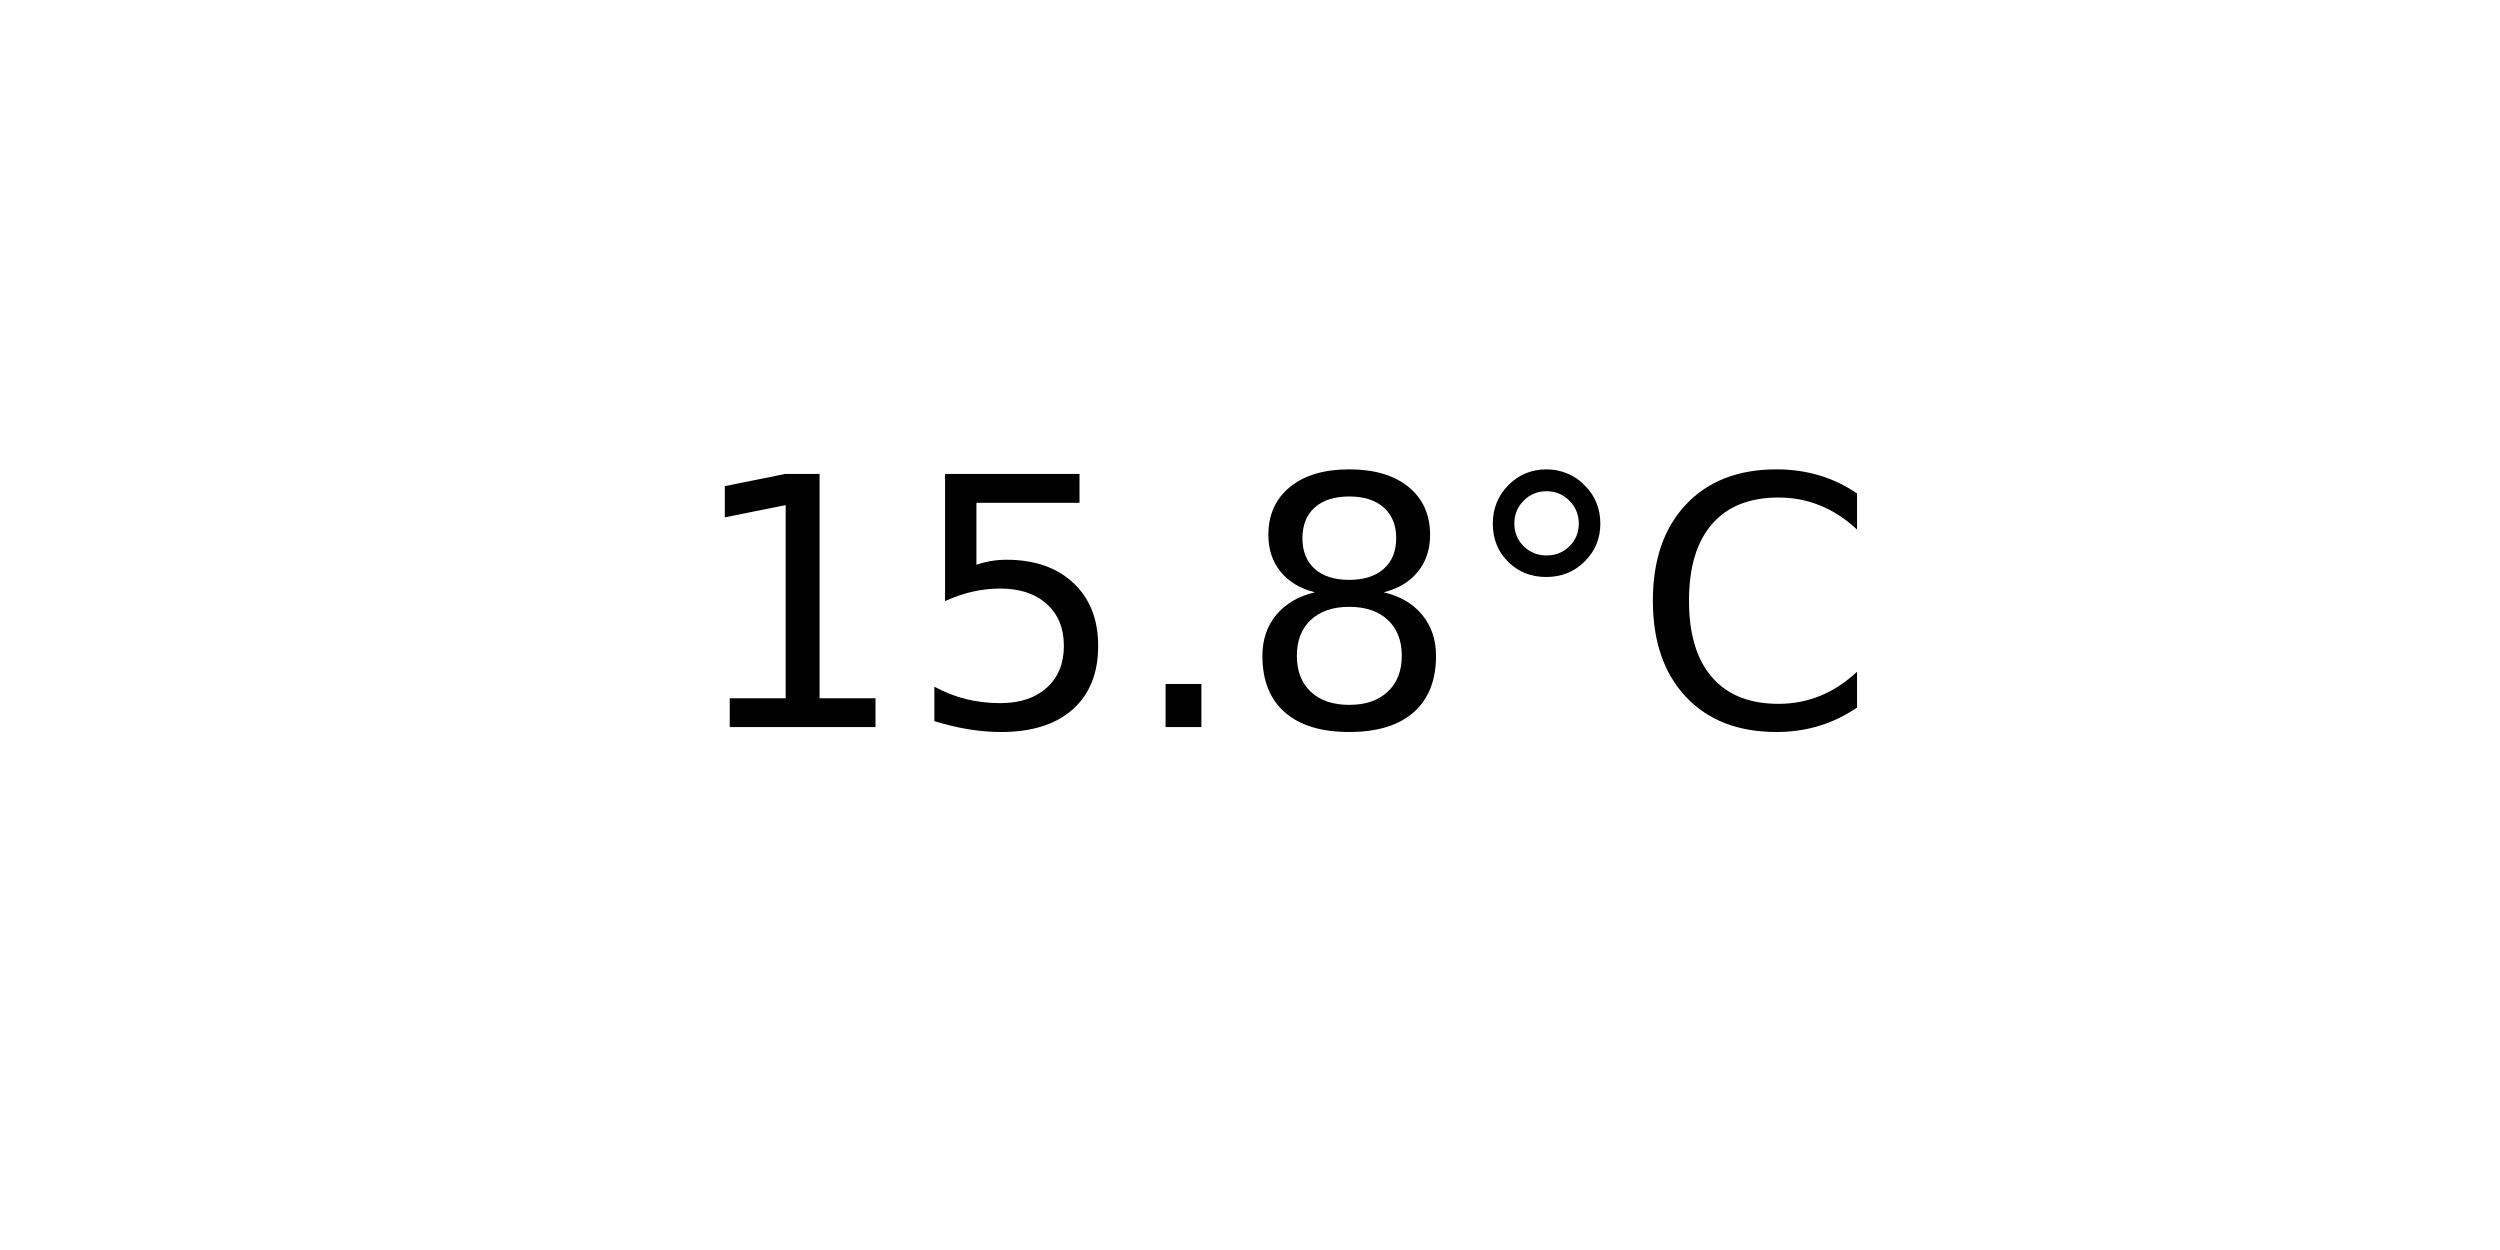
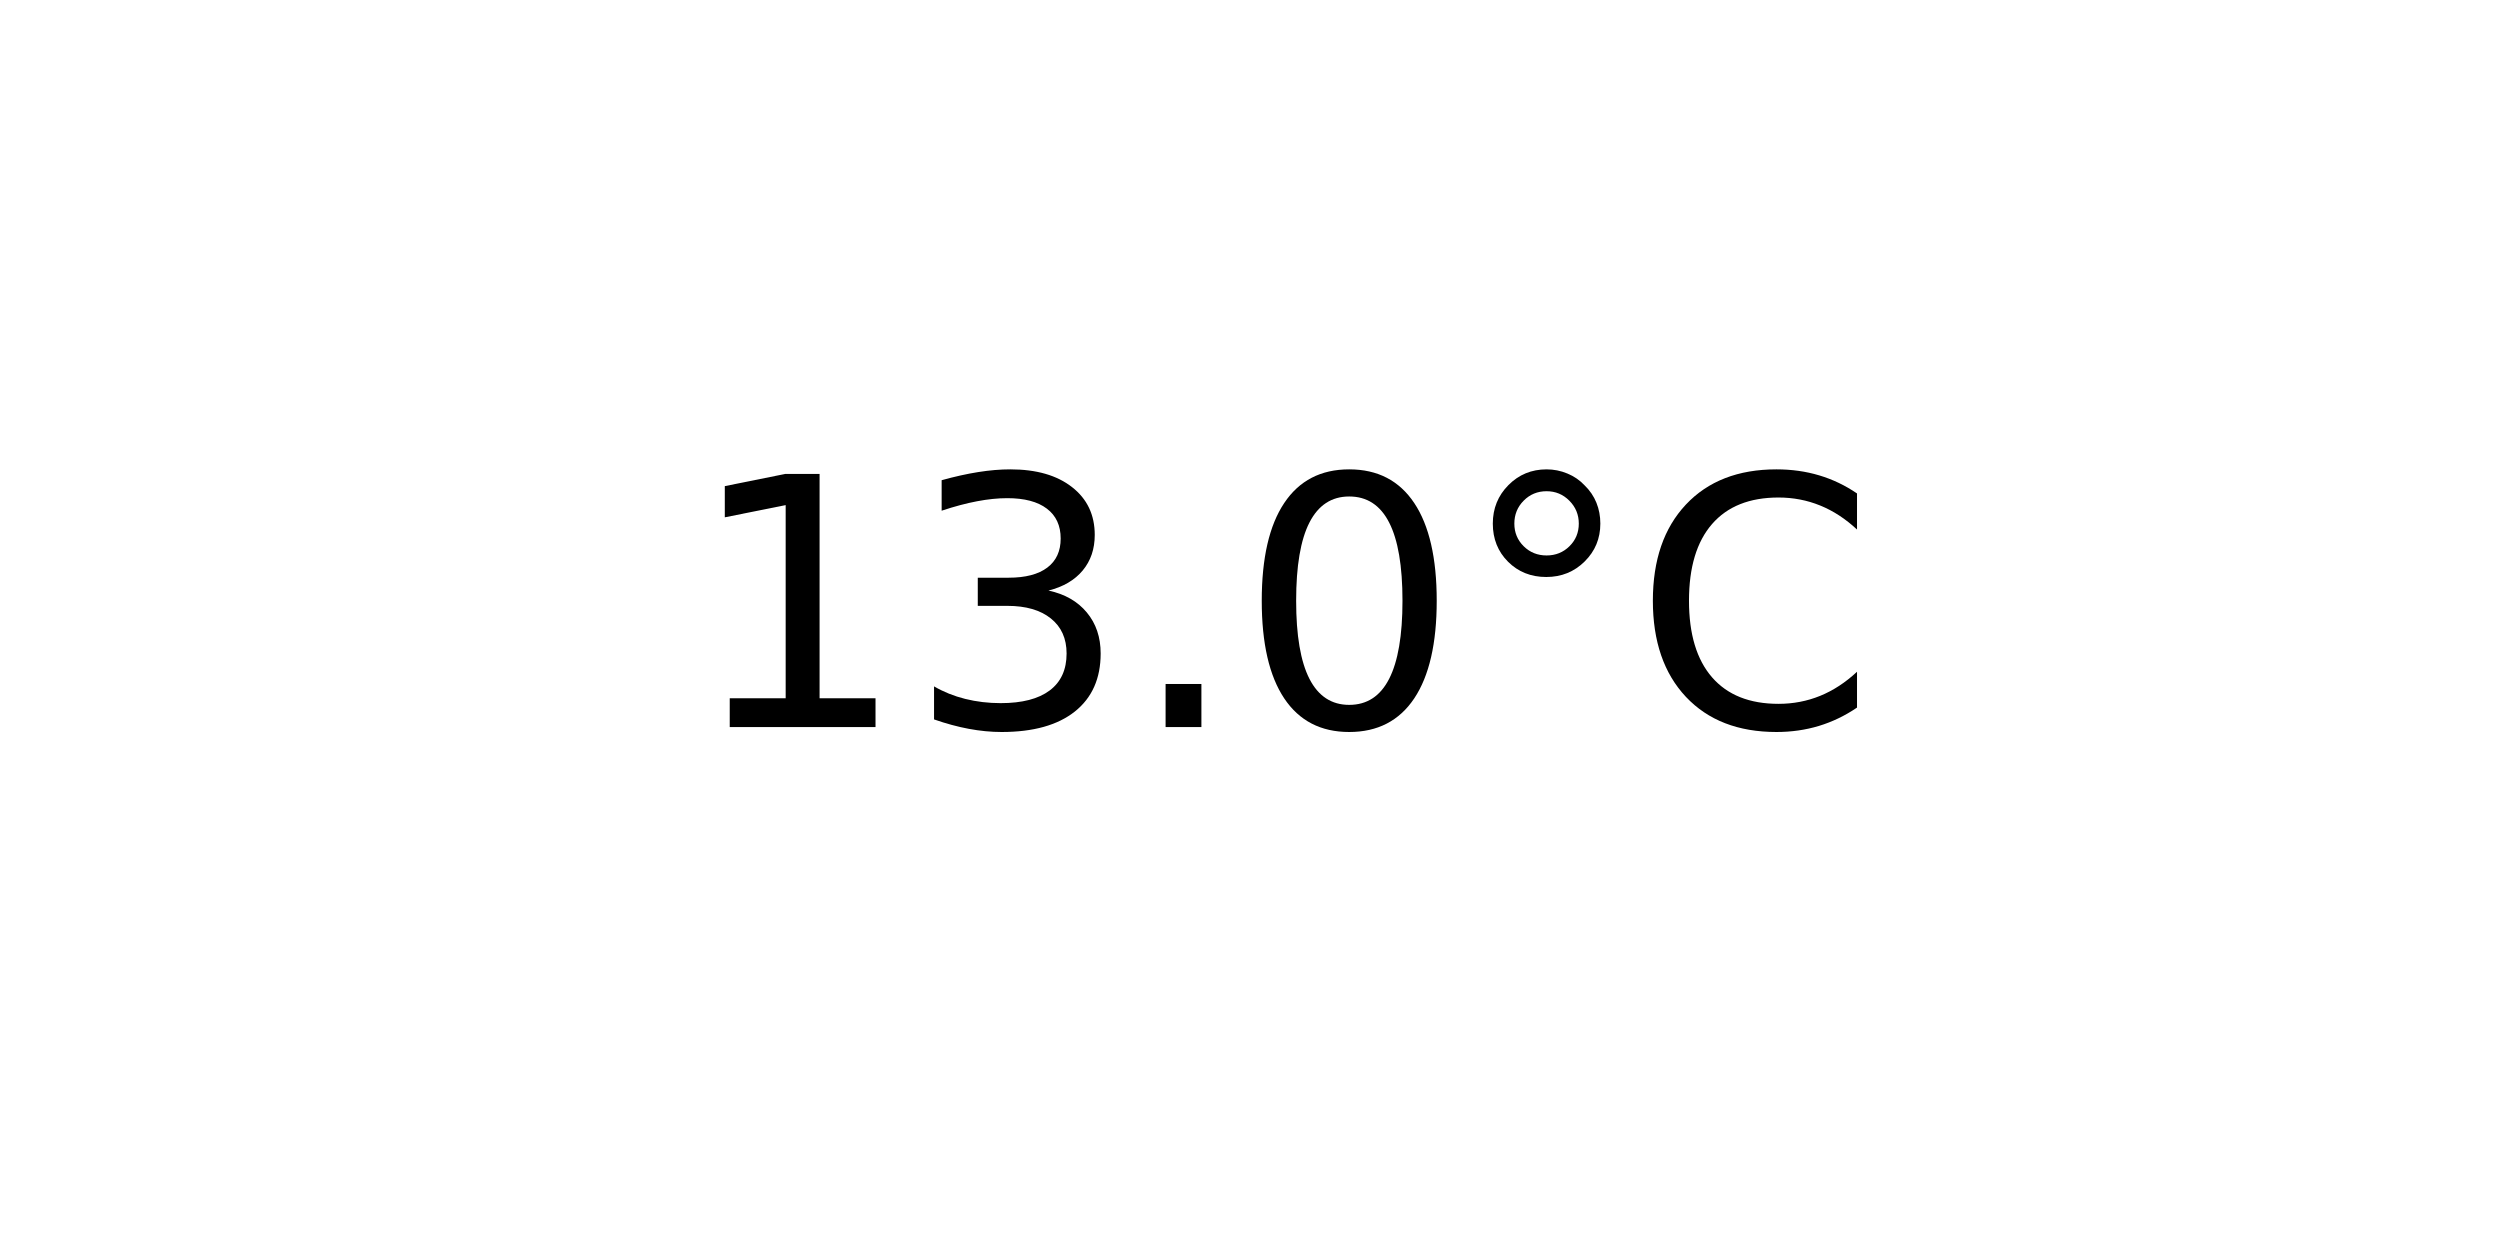
<svg xmlns="http://www.w3.org/2000/svg" xmlns:xlink="http://www.w3.org/1999/xlink" width="72pt" height="36pt" viewBox="0 0 72 36" version="1.1">
  <defs>
    <style type="text/css">*{stroke-linejoin: round; stroke-linecap: butt}</style>
  </defs>
  <g id="figure_1">
    <g id="axes_1">
      <g id="text_1">
        <g transform="translate(19.77578 20.93937) scale(0.1 -0.1)">
          <defs>
            <path id="DejaVuSans-31" d="M 794 531  L 1825 531  L 1825 4091  L 703 3866  L 703 4441  L 1819 4666  L 2450 4666  L 2450 531  L 3481 531  L 3481 0  L 794 0  L 794 531  z " transform="scale(0.015625)" />
-             <path id="DejaVuSans-35" d="M 691 4666  L 3169 4666  L 3169 4134  L 1269 4134  L 1269 2991  Q 1406 3038 1543 3061  Q 1681 3084 1819 3084  Q 2600 3084 3056 2656  Q 3513 2228 3513 1497  Q 3513 744 3044 326  Q 2575 -91 1722 -91  Q 1428 -91 1123 -41  Q 819 9 494 109  L 494 744  Q 775 591 1075 516  Q 1375 441 1709 441  Q 2250 441 2565 725  Q 2881 1009 2881 1497  Q 2881 1984 2565 2268  Q 2250 2553 1709 2553  Q 1456 2553 1204 2497  Q 953 2441 691 2322  L 691 4666  z " transform="scale(0.015625)" />
+             <path id="DejaVuSans-33" d="M 2597 2516  Q 3050 2419 3304 2112  Q 3559 1806 3559 1356  Q 3559 666 3084 287  Q 2609 -91 1734 -91  Q 1441 -91 1130 -33  Q 819 25 488 141  L 488 750  Q 750 597 1062 519  Q 1375 441 1716 441  Q 2309 441 2620 675  Q 2931 909 2931 1356  Q 2931 1769 2642 2001  Q 2353 2234 1838 2234  L 1294 2234  L 1294 2753  L 1863 2753  Q 2328 2753 2575 2939  Q 2822 3125 2822 3475  Q 2822 3834 2567 4026  Q 2313 4219 1838 4219  Q 1578 4219 1281 4162  Q 984 4106 628 3988  L 628 4550  Q 988 4650 1302 4700  Q 1616 4750 1894 4750  Q 2613 4750 3031 4423  Q 3450 4097 3450 3541  Q 3450 3153 3228 2886  Q 3006 2619 2597 2516  z " transform="scale(0.015625)" />
            <path id="DejaVuSans-2e" d="M 684 794  L 1344 794  L 1344 0  L 684 0  L 684 794  z " transform="scale(0.015625)" />
-             <path id="DejaVuSans-38" d="M 2034 2216  Q 1584 2216 1326 1975  Q 1069 1734 1069 1313  Q 1069 891 1326 650  Q 1584 409 2034 409  Q 2484 409 2743 651  Q 3003 894 3003 1313  Q 3003 1734 2745 1975  Q 2488 2216 2034 2216  z M 1403 2484  Q 997 2584 770 2862  Q 544 3141 544 3541  Q 544 4100 942 4425  Q 1341 4750 2034 4750  Q 2731 4750 3128 4425  Q 3525 4100 3525 3541  Q 3525 3141 3298 2862  Q 3072 2584 2669 2484  Q 3125 2378 3379 2068  Q 3634 1759 3634 1313  Q 3634 634 3220 271  Q 2806 -91 2034 -91  Q 1263 -91 848 271  Q 434 634 434 1313  Q 434 1759 690 2068  Q 947 2378 1403 2484  z M 1172 3481  Q 1172 3119 1398 2916  Q 1625 2713 2034 2713  Q 2441 2713 2670 2916  Q 2900 3119 2900 3481  Q 2900 3844 2670 4047  Q 2441 4250 2034 4250  Q 1625 4250 1398 4047  Q 1172 3844 1172 3481  z " transform="scale(0.015625)" />
+             <path id="DejaVuSans-30" d="M 2034 4250  Q 1547 4250 1301 3770  Q 1056 3291 1056 2328  Q 1056 1369 1301 889  Q 1547 409 2034 409  Q 2525 409 2770 889  Q 3016 1369 3016 2328  Q 3016 3291 2770 3770  Q 2525 4250 2034 4250  z M 2034 4750  Q 2819 4750 3233 4129  Q 3647 3509 3647 2328  Q 3647 1150 3233 529  Q 2819 -91 2034 -91  Q 1250 -91 836 529  Q 422 1150 422 2328  Q 422 3509 836 4129  Q 1250 4750 2034 4750  z " transform="scale(0.015625)" />
            <path id="DejaVuSans-b0" d="M 1600 4347  Q 1350 4347 1178 4173  Q 1006 4000 1006 3750  Q 1006 3503 1178 3333  Q 1350 3163 1600 3163  Q 1850 3163 2022 3333  Q 2194 3503 2194 3750  Q 2194 3997 2020 4172  Q 1847 4347 1600 4347  z M 1600 4750  Q 1800 4750 1984 4673  Q 2169 4597 2303 4453  Q 2447 4313 2519 4134  Q 2591 3956 2591 3750  Q 2591 3338 2302 3052  Q 2013 2766 1594 2766  Q 1172 2766 890 3047  Q 609 3328 609 3750  Q 609 4169 896 4459  Q 1184 4750 1600 4750  z " transform="scale(0.015625)" />
            <path id="DejaVuSans-43" d="M 4122 4306  L 4122 3641  Q 3803 3938 3442 4084  Q 3081 4231 2675 4231  Q 1875 4231 1450 3742  Q 1025 3253 1025 2328  Q 1025 1406 1450 917  Q 1875 428 2675 428  Q 3081 428 3442 575  Q 3803 722 4122 1019  L 4122 359  Q 3791 134 3420 21  Q 3050 -91 2638 -91  Q 1578 -91 968 557  Q 359 1206 359 2328  Q 359 3453 968 4101  Q 1578 4750 2638 4750  Q 3056 4750 3426 4639  Q 3797 4528 4122 4306  z " transform="scale(0.015625)" />
          </defs>
          <use xlink:href="#DejaVuSans-31" />
-           <use xlink:href="#DejaVuSans-35" x="63.623" />
+           <use xlink:href="#DejaVuSans-33" x="63.623" />
          <use xlink:href="#DejaVuSans-2e" x="127.246" />
-           <use xlink:href="#DejaVuSans-38" x="159.033" />
+           <use xlink:href="#DejaVuSans-30" x="159.033" />
          <use xlink:href="#DejaVuSans-b0" x="222.656" />
          <use xlink:href="#DejaVuSans-43" x="272.656" />
        </g>
      </g>
    </g>
  </g>
</svg>
